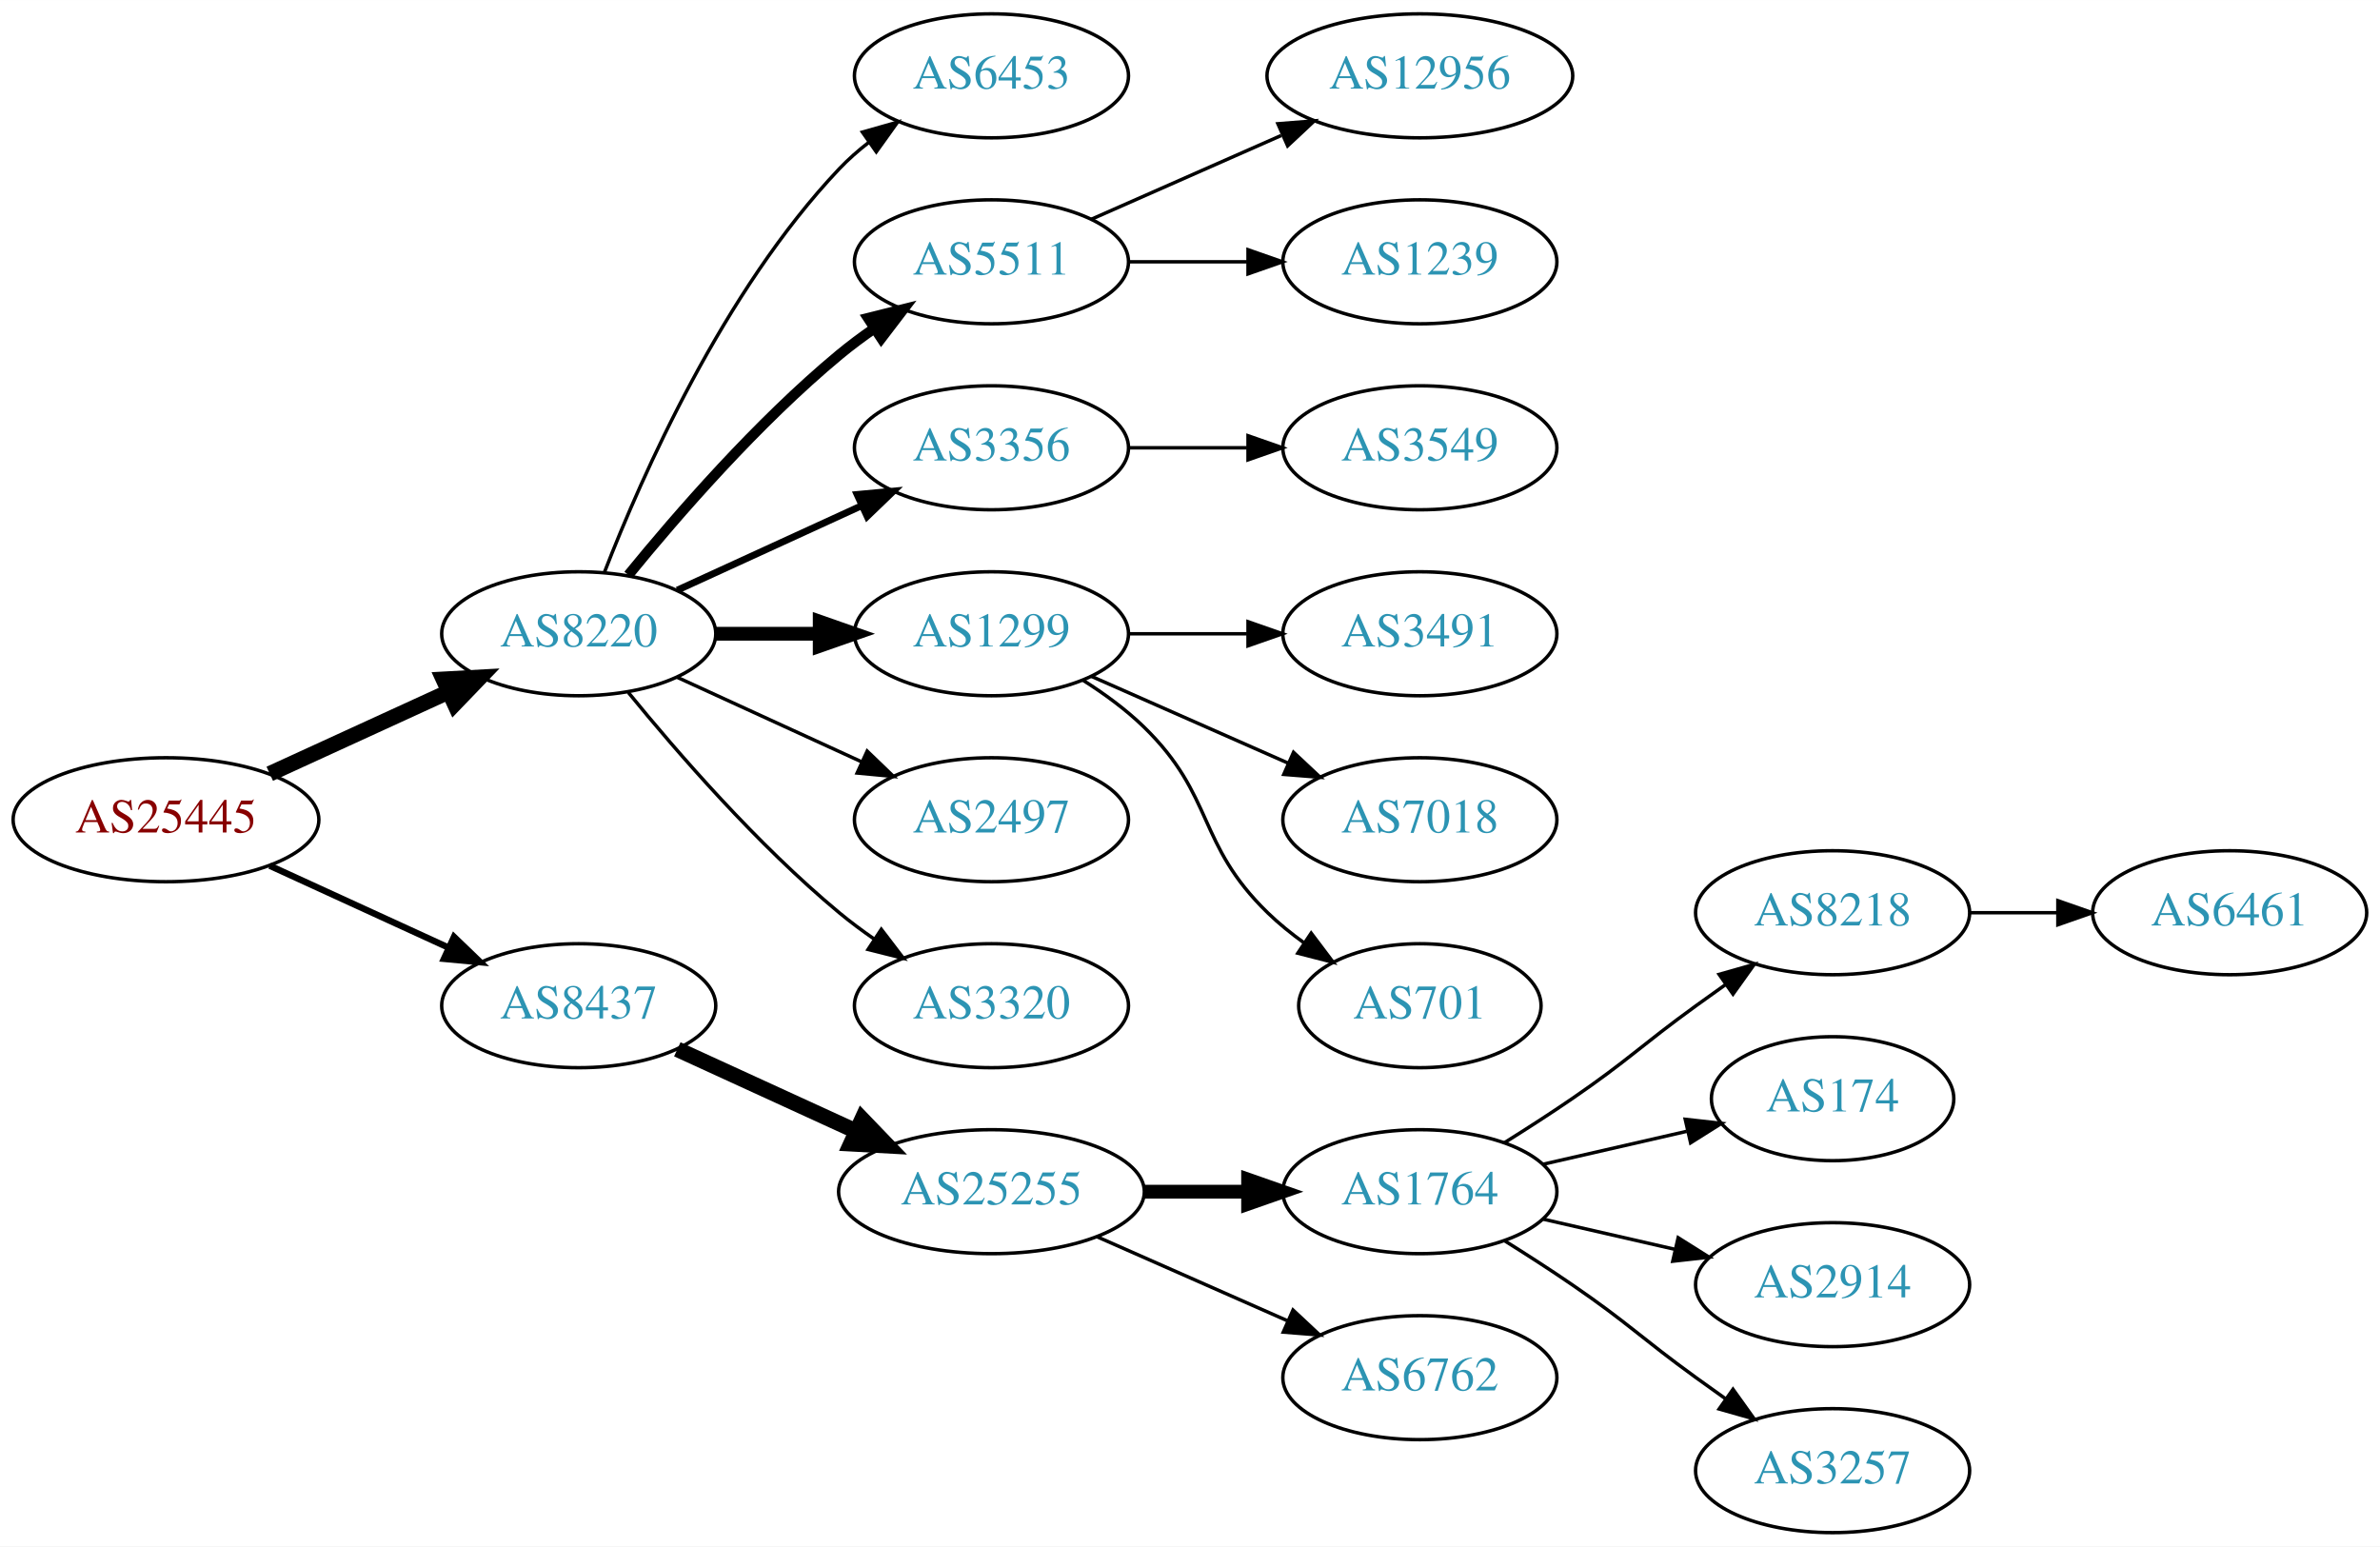
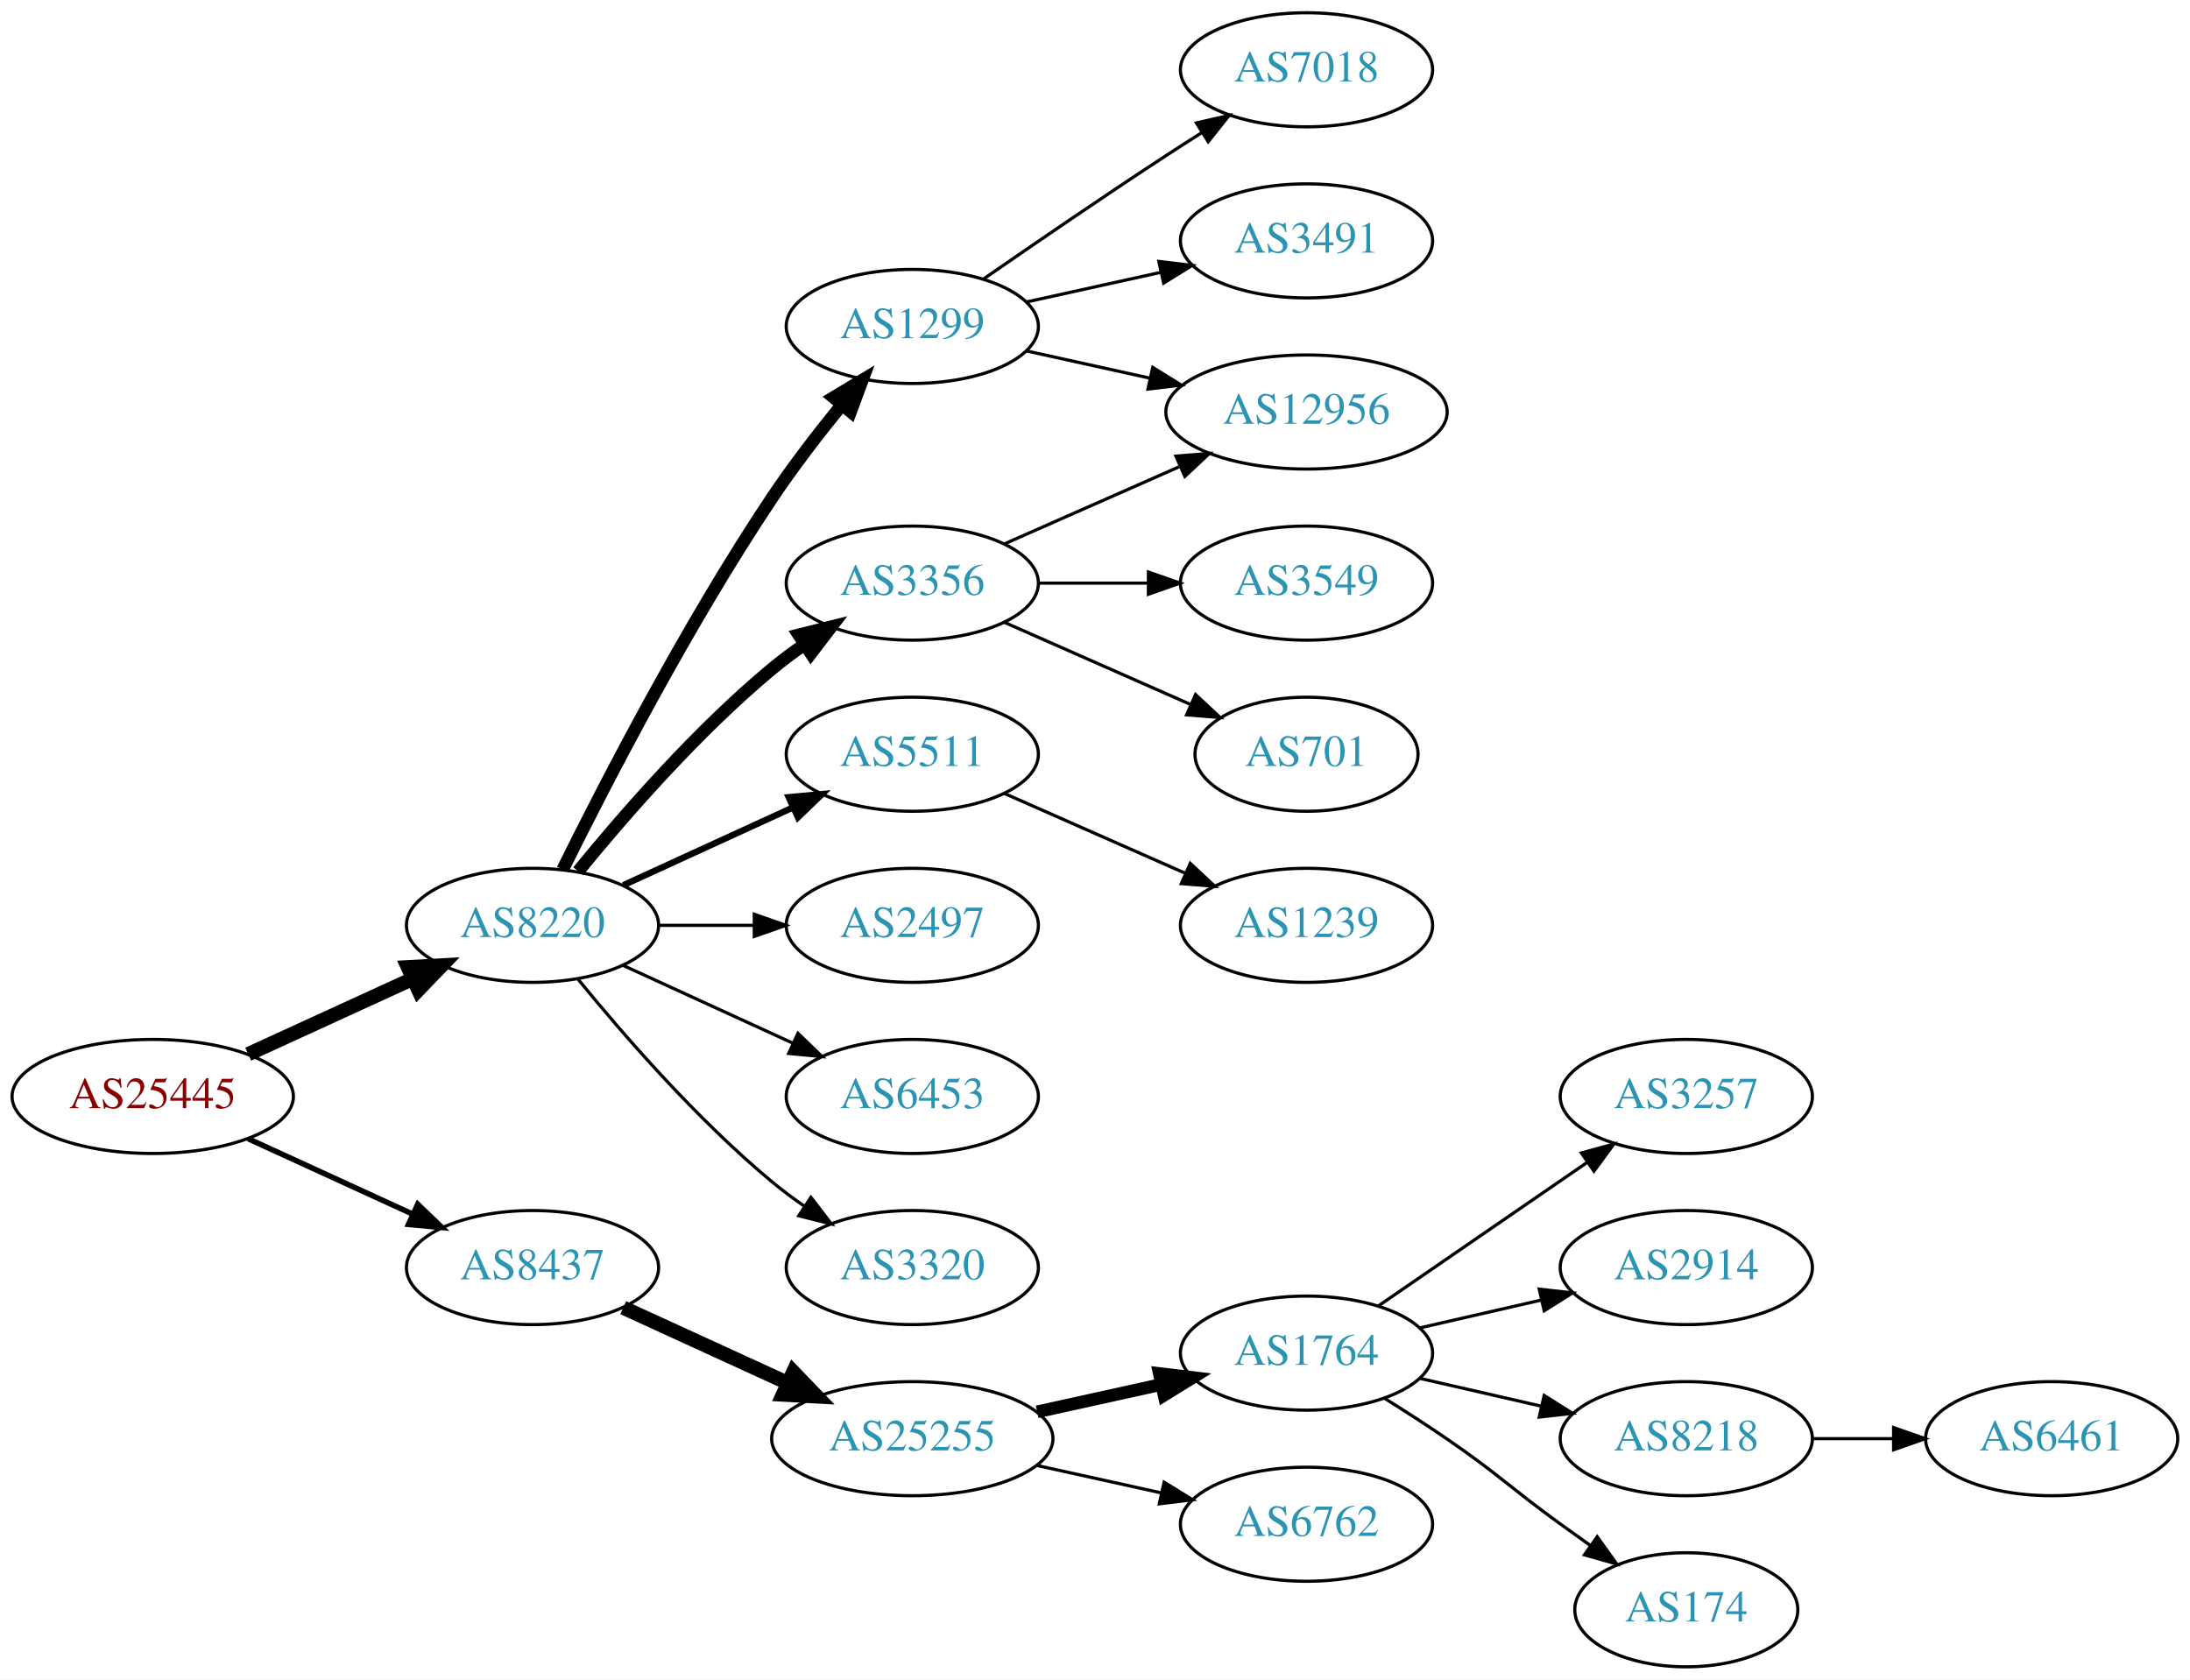
- <svg xmlns="http://www.w3.org/2000/svg" xmlns:xlink="http://www.w3.org/1999/xlink" width="691pt" height="449pt" viewBox="0.00 0.00 691.06 449.00">
-   <g id="graph0" class="graph" transform="scale(1 1) rotate(0) translate(4 445)">
-     <polygon fill="white" stroke="none" points="-4,4 -4,-445 687.055,-445 687.055,4 -4,4" />
+ <svg xmlns="http://www.w3.org/2000/svg" xmlns:xlink="http://www.w3.org/1999/xlink" width="691pt" height="530pt" viewBox="0.00 0.00 691.06 530.00">
+   <g id="graph0" class="graph" transform="scale(1 1) rotate(0) translate(4 526)">
+     <polygon fill="white" stroke="none" points="-4,4 -4,-526 687.055,-526 687.055,4 -4,4" />
    <g id="node1" class="node">
      <g id="a_node1">
        <a xlink:href="/asn/25445" xlink:title="AS25445 ~ Lamezanstrasse 4 - 8 [AT]">
-           <ellipse fill="#ffffff" stroke="black" cx="44.196" cy="-207" rx="44.393" ry="18" />
-           <text text-anchor="middle" x="44.196" y="-203.3" font-family="Times,serif" font-size="14.00" fill="#880000">AS25445</text>
+           <ellipse fill="#ffffff" stroke="black" cx="44.196" cy="-180" rx="44.393" ry="18" />
+           <text text-anchor="middle" x="44.196" y="-176.3" font-family="Times,serif" font-size="14.00" fill="#880000">AS25445</text>
        </a>
      </g>
    </g>
    <g id="node2" class="node">
      <g id="a_node2">
        <a xlink:href="/asn/8220" xlink:title="AS8220 ~ COLT [GB]">
-           <ellipse fill="#ffffff" stroke="black" cx="164.039" cy="-261" rx="39.794" ry="18" />
-           <text text-anchor="middle" x="164.039" y="-257.3" font-family="Times,serif" font-size="14.00" fill="#2c94b3">AS8220</text>
+           <ellipse fill="#ffffff" stroke="black" cx="164.039" cy="-234" rx="39.794" ry="18" />
+           <text text-anchor="middle" x="164.039" y="-230.3" font-family="Times,serif" font-size="14.00" fill="#2c94b3">AS8220</text>
        </a>
      </g>
    </g>
    <g id="edge1" class="edge">
-       <path fill="none" stroke="black" stroke-width="4.5" d="M74.326,-220.348C89.937,-227.502 109.335,-236.391 126.007,-244.03" />
-       <polygon fill="black" stroke="black" stroke-width="4.5" points="124.727,-247.775 135.459,-248.362 128.008,-240.616 124.727,-247.775" />
+       <path fill="none" stroke="black" stroke-width="4.5" d="M74.326,-193.348C89.937,-200.502 109.335,-209.391 126.007,-217.03" />
+       <polygon fill="black" stroke="black" stroke-width="4.5" points="124.727,-220.775 135.459,-221.362 128.008,-213.616 124.727,-220.775" />
    </g>
    <g id="node3" class="node">
      <g id="a_node3">
        <a xlink:href="/asn/8437" xlink:title="AS8437 ~ Hutchison Drei Austria GmbH [AT]">
-           <ellipse fill="#ffffff" stroke="black" cx="164.039" cy="-153" rx="39.794" ry="18" />
-           <text text-anchor="middle" x="164.039" y="-149.3" font-family="Times,serif" font-size="14.00" fill="#2c94b3">AS8437</text>
+           <ellipse fill="#ffffff" stroke="black" cx="164.039" cy="-126" rx="39.794" ry="18" />
+           <text text-anchor="middle" x="164.039" y="-122.3" font-family="Times,serif" font-size="14.00" fill="#2c94b3">AS8437</text>
        </a>
      </g>
    </g>
    <g id="edge2" class="edge">
-       <path fill="none" stroke="black" stroke-width="1.875" d="M74.326,-193.652C89.937,-186.498 109.335,-177.609 126.007,-169.97" />
-       <polygon fill="black" stroke="black" stroke-width="1.875" points="127.826,-172.986 135.459,-165.638 124.91,-166.622 127.826,-172.986" />
+       <path fill="none" stroke="black" stroke-width="1.731" d="M74.326,-166.652C89.937,-159.498 109.335,-150.609 126.007,-142.97" />
+       <polygon fill="black" stroke="black" stroke-width="1.731" points="127.826,-145.986 135.459,-138.638 124.91,-139.622 127.826,-145.986" />
    </g>
    <g id="node4" class="node">
      <g id="a_node4">
-         <a xlink:href="/asn/6453" xlink:title="AS6453 ~ TATA COMMUNICATIONS (AMERICA) INC [US]">
+         <a xlink:href="/asn/1299" xlink:title="AS1299 ~ Telia Carrier [EU]">
          <ellipse fill="#ffffff" stroke="black" cx="283.881" cy="-423" rx="39.794" ry="18" />
-           <text text-anchor="middle" x="283.881" y="-419.3" font-family="Times,serif" font-size="14.00" fill="#2c94b3">AS6453</text>
+           <text text-anchor="middle" x="283.881" y="-419.3" font-family="Times,serif" font-size="14.00" fill="#2c94b3">AS1299</text>
        </a>
      </g>
    </g>
    <g id="edge3" class="edge">
-       <path fill="none" stroke="black" d="M171.562,-278.994C182.312,-306.728 205.969,-360.429 239.685,-396 242.271,-398.728 245.188,-401.294 248.257,-403.677" />
-       <polygon fill="black" stroke="black" points="246.411,-406.658 256.605,-409.543 250.435,-400.93 246.411,-406.658" />
+       <path fill="none" stroke="black" stroke-width="4" d="M173.562,-251.6C186.57,-277.911 212.72,-328.717 239.685,-369 246.332,-378.93 254.34,-389.301 261.646,-398.269" />
+       <polygon fill="black" stroke="black" stroke-width="4" points="259.024,-400.591 268.099,-406.058 264.414,-396.125 259.024,-400.591" />
    </g>
    <g id="node5" class="node">
      <g id="a_node5">
        <a xlink:href="/asn/5511" xlink:title="AS5511 ~ Orange S.A. [FR]">
-           <ellipse fill="#ffffff" stroke="black" cx="283.881" cy="-369" rx="39.794" ry="18" />
-           <text text-anchor="middle" x="283.881" y="-365.3" font-family="Times,serif" font-size="14.00" fill="#2c94b3">AS5511</text>
+           <ellipse fill="#ffffff" stroke="black" cx="283.881" cy="-288" rx="39.794" ry="18" />
+           <text text-anchor="middle" x="283.881" y="-284.3" font-family="Times,serif" font-size="14.00" fill="#2c94b3">AS5511</text>
        </a>
      </g>
    </g>
    <g id="edge4" class="edge">
-       <path fill="none" stroke="black" stroke-width="3" d="M178.458,-278.065C192.572,-295.375 215.987,-322.345 239.685,-342 242.901,-344.668 246.402,-347.27 249.972,-349.741" />
-       <polygon fill="black" stroke="black" stroke-width="3" points="248.05,-352.666 258.329,-355.236 251.896,-346.817 248.05,-352.666" />
+       <path fill="none" stroke="black" stroke-width="2" d="M192.667,-246.661C208.624,-253.973 228.895,-263.261 246.178,-271.181" />
+       <polygon fill="black" stroke="black" stroke-width="2" points="244.876,-274.435 255.425,-275.419 247.793,-268.071 244.876,-274.435" />
    </g>
    <g id="node6" class="node">
      <g id="a_node6">
-         <a xlink:href="/asn/3356" xlink:title="AS3356 ~ Level 3 Parent, LLC [US]">
-           <ellipse fill="#ffffff" stroke="black" cx="283.881" cy="-315" rx="39.794" ry="18" />
-           <text text-anchor="middle" x="283.881" y="-311.3" font-family="Times,serif" font-size="14.00" fill="#2c94b3">AS3356</text>
+         <a xlink:href="/asn/2497" xlink:title="AS2497 ~ Internet Initiative Japan Inc. [JP]">
+           <ellipse fill="#ffffff" stroke="black" cx="283.881" cy="-234" rx="39.794" ry="18" />
+           <text text-anchor="middle" x="283.881" y="-230.3" font-family="Times,serif" font-size="14.00" fill="#2c94b3">AS2497</text>
        </a>
      </g>
    </g>
    <g id="edge5" class="edge">
-       <path fill="none" stroke="black" stroke-width="2" d="M192.667,-273.661C208.624,-280.973 228.895,-290.261 246.178,-298.181" />
-       <polygon fill="black" stroke="black" stroke-width="2" points="244.876,-301.435 255.425,-302.419 247.793,-295.071 244.876,-301.435" />
+       <path fill="none" stroke="black" d="M203.951,-234C213.505,-234 223.854,-234 233.817,-234" />
+       <polygon fill="black" stroke="black" points="234.009,-237.5 244.009,-234 234.009,-230.5 234.009,-237.5" />
    </g>
    <g id="node7" class="node">
      <g id="a_node7">
-         <a xlink:href="/asn/1299" xlink:title="AS1299 ~ Telia Carrier [EU]">
-           <ellipse fill="#ffffff" stroke="black" cx="283.881" cy="-261" rx="39.794" ry="18" />
-           <text text-anchor="middle" x="283.881" y="-257.3" font-family="Times,serif" font-size="14.00" fill="#2c94b3">AS1299</text>
+         <a xlink:href="/asn/3356" xlink:title="AS3356 ~ Level 3 Parent, LLC [US]">
+           <ellipse fill="#ffffff" stroke="black" cx="283.881" cy="-342" rx="39.794" ry="18" />
+           <text text-anchor="middle" x="283.881" y="-338.3" font-family="Times,serif" font-size="14.00" fill="#2c94b3">AS3356</text>
        </a>
      </g>
    </g>
    <g id="edge6" class="edge">
-       <path fill="none" stroke="black" stroke-width="4" d="M203.951,-261C213.505,-261 223.854,-261 233.817,-261" />
-       <polygon fill="black" stroke="black" stroke-width="4" points="234.009,-264.5 244.009,-261 234.009,-257.5 234.009,-264.5" />
+       <path fill="none" stroke="black" stroke-width="4" d="M178.458,-251.065C192.572,-268.375 215.987,-295.345 239.685,-315 242.901,-317.668 246.402,-320.27 249.972,-322.741" />
+       <polygon fill="black" stroke="black" stroke-width="4" points="248.05,-325.666 258.329,-328.236 251.896,-319.817 248.05,-325.666" />
    </g>
    <g id="node8" class="node">
      <g id="a_node8">
-         <a xlink:href="/asn/2497" xlink:title="AS2497 ~ Internet Initiative Japan Inc. [JP]">
-           <ellipse fill="#ffffff" stroke="black" cx="283.881" cy="-207" rx="39.794" ry="18" />
-           <text text-anchor="middle" x="283.881" y="-203.3" font-family="Times,serif" font-size="14.00" fill="#2c94b3">AS2497</text>
+         <a xlink:href="/asn/6453" xlink:title="AS6453 ~ TATA COMMUNICATIONS (AMERICA) INC [US]">
+           <ellipse fill="#ffffff" stroke="black" cx="283.881" cy="-180" rx="39.794" ry="18" />
+           <text text-anchor="middle" x="283.881" y="-176.3" font-family="Times,serif" font-size="14.00" fill="#2c94b3">AS6453</text>
        </a>
      </g>
    </g>
    <g id="edge7" class="edge">
-       <path fill="none" stroke="black" d="M192.667,-248.339C208.624,-241.027 228.895,-231.739 246.178,-223.819" />
-       <polygon fill="black" stroke="black" points="247.793,-226.929 255.425,-219.581 244.876,-220.565 247.793,-226.929" />
+       <path fill="none" stroke="black" d="M192.667,-221.339C208.624,-214.027 228.895,-204.739 246.178,-196.819" />
+       <polygon fill="black" stroke="black" points="247.793,-199.929 255.425,-192.581 244.876,-193.565 247.793,-199.929" />
    </g>
    <g id="node9" class="node">
      <g id="a_node9">
        <a xlink:href="/asn/3320" xlink:title="AS3320 ~ DTAG [DE]">
-           <ellipse fill="#ffffff" stroke="black" cx="283.881" cy="-153" rx="39.794" ry="18" />
-           <text text-anchor="middle" x="283.881" y="-149.3" font-family="Times,serif" font-size="14.00" fill="#2c94b3">AS3320</text>
+           <ellipse fill="#ffffff" stroke="black" cx="283.881" cy="-126" rx="39.794" ry="18" />
+           <text text-anchor="middle" x="283.881" y="-122.3" font-family="Times,serif" font-size="14.00" fill="#2c94b3">AS3320</text>
        </a>
      </g>
    </g>
    <g id="edge8" class="edge">
-       <path fill="none" stroke="black" d="M178.458,-243.935C192.572,-226.625 215.987,-199.655 239.685,-180 242.901,-177.332 246.402,-174.73 249.972,-172.259" />
-       <polygon fill="black" stroke="black" points="251.896,-175.183 258.329,-166.764 248.05,-169.334 251.896,-175.183" />
+       <path fill="none" stroke="black" d="M178.458,-216.935C192.572,-199.625 215.987,-172.655 239.685,-153 242.901,-150.332 246.402,-147.73 249.972,-145.259" />
+       <polygon fill="black" stroke="black" points="251.896,-148.183 258.329,-139.764 248.05,-142.334 251.896,-148.183" />
    </g>
    <g id="node16" class="node">
      <g id="a_node16">
        <a xlink:href="/asn/25255" xlink:title="AS25255 ~ ==&gt; TELE2 AUSTRIA &lt;== [AT]">
-           <ellipse fill="#ffffff" stroke="black" cx="283.881" cy="-99" rx="44.393" ry="18" />
-           <text text-anchor="middle" x="283.881" y="-95.3" font-family="Times,serif" font-size="14.00" fill="#2c94b3">AS25255</text>
-         </a>
-       </g>
-     </g>
-     <g id="edge15" class="edge">
-       <path fill="none" stroke="black" stroke-width="4.5" d="M192.667,-140.339C208.165,-133.238 227.732,-124.272 244.678,-116.506" />
-       <polygon fill="black" stroke="black" stroke-width="4.5" points="246.33,-120.08 253.781,-112.335 243.05,-112.921 246.33,-120.08" />
+           <ellipse fill="#ffffff" stroke="black" cx="283.881" cy="-72" rx="44.393" ry="18" />
+           <text text-anchor="middle" x="283.881" y="-68.3" font-family="Times,serif" font-size="14.00" fill="#2c94b3">AS25255</text>
+         </a>
+       </g>
+     </g>
+     <g id="edge16" class="edge">
+       <path fill="none" stroke="black" stroke-width="4.5" d="M192.667,-113.339C208.165,-106.238 227.732,-97.272 244.678,-89.506" />
+       <polygon fill="black" stroke="black" stroke-width="4.5" points="246.33,-93.08 253.781,-85.335 243.05,-85.921 246.33,-93.08" />
    </g>
    <g id="node10" class="node">
      <g id="a_node10">
-         <a xlink:href="/asn/12956" xlink:title="AS12956 ~ TELXIUS [ES]">
-           <ellipse fill="#ffffff" stroke="black" cx="408.273" cy="-423" rx="44.393" ry="18" />
-           <text text-anchor="middle" x="408.273" y="-419.3" font-family="Times,serif" font-size="14.00" fill="#2c94b3">AS12956</text>
+         <a xlink:href="/asn/7018" xlink:title="AS7018 ~ AT&amp;T Services, Inc. [US]">
+           <ellipse fill="#ffffff" stroke="black" cx="408.273" cy="-504" rx="39.794" ry="18" />
+           <text text-anchor="middle" x="408.273" y="-500.3" font-family="Times,serif" font-size="14.00" fill="#2c94b3">AS7018</text>
        </a>
      </g>
    </g>
    <g id="edge9" class="edge">
-       <path fill="none" stroke="black" d="M312.96,-381.389C329.276,-388.587 350.087,-397.769 368.007,-405.675" />
-       <polygon fill="black" stroke="black" points="367.056,-409.081 377.618,-409.916 369.881,-402.677 367.056,-409.081" />
+       <path fill="none" stroke="black" d="M306.238,-437.901C322.089,-448.877 344.292,-464.079 364.077,-477 367.659,-479.339 371.43,-481.759 375.19,-484.144" />
+       <polygon fill="black" stroke="black" points="373.523,-487.231 383.851,-489.596 377.252,-481.307 373.523,-487.231" />
    </g>
    <g id="node11" class="node">
      <g id="a_node11">
-         <a xlink:href="/asn/1239" xlink:title="AS1239 ~ Sprint [US]">
-           <ellipse fill="#ffffff" stroke="black" cx="408.273" cy="-369" rx="39.794" ry="18" />
-           <text text-anchor="middle" x="408.273" y="-365.3" font-family="Times,serif" font-size="14.00" fill="#2c94b3">AS1239</text>
+         <a xlink:href="/asn/3491" xlink:title="AS3491 ~ PCCW Global, Inc. [US]">
+           <ellipse fill="#ffffff" stroke="black" cx="408.273" cy="-450" rx="39.794" ry="18" />
+           <text text-anchor="middle" x="408.273" y="-446.3" font-family="Times,serif" font-size="14.00" fill="#2c94b3">AS3491</text>
        </a>
      </g>
    </g>
    <g id="edge10" class="edge">
-       <path fill="none" stroke="black" d="M323.607,-369C334.545,-369 346.596,-369 358.062,-369" />
-       <polygon fill="black" stroke="black" points="358.38,-372.5 368.38,-369 358.38,-365.5 358.38,-372.5" />
+       <path fill="none" stroke="black" d="M319.954,-430.737C333.141,-433.646 348.321,-436.995 362.287,-440.076" />
+       <polygon fill="black" stroke="black" points="361.676,-443.525 372.196,-442.262 363.184,-436.69 361.676,-443.525" />
+     </g>
+     <g id="node12" class="node">
+       <g id="a_node12">
+         <a xlink:href="/asn/12956" xlink:title="AS12956 ~ TELXIUS [ES]">
+           <ellipse fill="#ffffff" stroke="black" cx="408.273" cy="-396" rx="44.393" ry="18" />
+           <text text-anchor="middle" x="408.273" y="-392.3" font-family="Times,serif" font-size="14.00" fill="#2c94b3">AS12956</text>
+         </a>
+       </g>
+     </g>
+     <g id="edge11" class="edge">
+       <path fill="none" stroke="black" d="M319.954,-415.263C331.993,-412.607 345.693,-409.585 358.614,-406.734" />
+       <polygon fill="black" stroke="black" points="359.752,-410.068 368.763,-404.495 358.244,-403.232 359.752,-410.068" />
    </g>
    <g id="node15" class="node">
      <g id="a_node15">
-         <a xlink:href="/asn/3549" xlink:title="AS3549 ~ Level 3 Parent, LLC [US]">
-           <ellipse fill="#ffffff" stroke="black" cx="408.273" cy="-315" rx="39.794" ry="18" />
-           <text text-anchor="middle" x="408.273" y="-311.3" font-family="Times,serif" font-size="14.00" fill="#2c94b3">AS3549</text>
-         </a>
-       </g>
-     </g>
-     <g id="edge14" class="edge">
-       <path fill="none" stroke="black" d="M323.607,-315C334.545,-315 346.596,-315 358.062,-315" />
-       <polygon fill="black" stroke="black" points="358.38,-318.5 368.38,-315 358.38,-311.5 358.38,-318.5" />
-     </g>
-     <g id="node12" class="node">
-       <g id="a_node12">
-         <a xlink:href="/asn/3491" xlink:title="AS3491 ~ PCCW Global, Inc. [US]">
-           <ellipse fill="#ffffff" stroke="black" cx="408.273" cy="-261" rx="39.794" ry="18" />
-           <text text-anchor="middle" x="408.273" y="-257.3" font-family="Times,serif" font-size="14.00" fill="#2c94b3">AS3491</text>
-         </a>
-       </g>
-     </g>
-     <g id="edge11" class="edge">
-       <path fill="none" stroke="black" d="M323.607,-261C334.545,-261 346.596,-261 358.062,-261" />
-       <polygon fill="black" stroke="black" points="358.38,-264.5 368.38,-261 358.38,-257.5 358.38,-264.5" />
+         <a xlink:href="/asn/1239" xlink:title="AS1239 ~ Sprint [US]">
+           <ellipse fill="#ffffff" stroke="black" cx="408.273" cy="-234" rx="39.794" ry="18" />
+           <text text-anchor="middle" x="408.273" y="-230.3" font-family="Times,serif" font-size="14.00" fill="#2c94b3">AS1239</text>
+         </a>
+       </g>
+     </g>
+     <g id="edge15" class="edge">
+       <path fill="none" stroke="black" d="M312.96,-275.611C329.908,-268.134 351.706,-258.517 370.075,-250.412" />
+       <polygon fill="black" stroke="black" points="371.589,-253.57 379.325,-246.331 368.763,-247.166 371.589,-253.57" />
+     </g>
+     <g id="edge13" class="edge">
+       <path fill="none" stroke="black" d="M312.96,-354.389C329.276,-361.587 350.087,-370.769 368.007,-378.675" />
+       <polygon fill="black" stroke="black" points="367.056,-382.081 377.618,-382.916 369.881,-375.677 367.056,-382.081" />
    </g>
    <g id="node13" class="node">
      <g id="a_node13">
-         <a xlink:href="/asn/7018" xlink:title="AS7018 ~ AT&amp;T Services, Inc. [US]">
-           <ellipse fill="#ffffff" stroke="black" cx="408.273" cy="-207" rx="39.794" ry="18" />
-           <text text-anchor="middle" x="408.273" y="-203.3" font-family="Times,serif" font-size="14.00" fill="#2c94b3">AS7018</text>
+         <a xlink:href="/asn/3549" xlink:title="AS3549 ~ Level 3 Parent, LLC [US]">
+           <ellipse fill="#ffffff" stroke="black" cx="408.273" cy="-342" rx="39.794" ry="18" />
+           <text text-anchor="middle" x="408.273" y="-338.3" font-family="Times,serif" font-size="14.00" fill="#2c94b3">AS3549</text>
        </a>
      </g>
    </g>
    <g id="edge12" class="edge">
-       <path fill="none" stroke="black" d="M312.96,-248.611C329.908,-241.134 351.706,-231.517 370.075,-223.412" />
-       <polygon fill="black" stroke="black" points="371.589,-226.57 379.325,-219.331 368.763,-220.166 371.589,-226.57" />
+       <path fill="none" stroke="black" d="M323.607,-342C334.545,-342 346.596,-342 358.062,-342" />
+       <polygon fill="black" stroke="black" points="358.38,-345.5 368.38,-342 358.38,-338.5 358.38,-345.5" />
    </g>
    <g id="node14" class="node">
      <g id="a_node14">
        <a xlink:href="/asn/701" xlink:title="AS701 ~ UUNET [US]">
-           <ellipse fill="#ffffff" stroke="black" cx="408.273" cy="-153" rx="35.194" ry="18" />
-           <text text-anchor="middle" x="408.273" y="-149.3" font-family="Times,serif" font-size="14.00" fill="#2c94b3">AS701</text>
-         </a>
-       </g>
-     </g>
-     <g id="edge13" class="edge">
-       <path fill="none" stroke="black" d="M310.41,-247.538C316.573,-243.638 322.875,-239.052 328.077,-234 348.771,-213.906 343.384,-200.094 364.077,-180 367.305,-176.866 370.956,-173.911 374.734,-171.188" />
-       <polygon fill="black" stroke="black" points="376.713,-174.075 383.094,-165.617 372.832,-168.25 376.713,-174.075" />
+           <ellipse fill="#ffffff" stroke="black" cx="408.273" cy="-288" rx="35.194" ry="18" />
+           <text text-anchor="middle" x="408.273" y="-284.3" font-family="Times,serif" font-size="14.00" fill="#2c94b3">AS701</text>
+         </a>
+       </g>
+     </g>
+     <g id="edge14" class="edge">
+       <path fill="none" stroke="black" d="M312.96,-329.611C330.389,-321.922 352.946,-311.969 371.63,-303.726" />
+       <polygon fill="black" stroke="black" points="373.263,-306.831 381,-299.592 370.438,-300.427 373.263,-306.831" />
    </g>
    <g id="node17" class="node">
      <g id="a_node17">
        <a xlink:href="/asn/1764" xlink:title="AS1764 ~ NEXTLAYER-AS [AT]">
          <ellipse fill="#ffffff" stroke="black" cx="408.273" cy="-99" rx="39.794" ry="18" />
          <text text-anchor="middle" x="408.273" y="-95.3" font-family="Times,serif" font-size="14.00" fill="#2c94b3">AS1764</text>
        </a>
      </g>
    </g>
-     <g id="edge16" class="edge">
-       <path fill="none" stroke="black" stroke-width="4" d="M328.377,-99C338.066,-99 348.403,-99 358.295,-99" />
-       <polygon fill="black" stroke="black" stroke-width="4" points="358.398,-102.5 368.398,-99 358.398,-95.5 358.398,-102.5" />
+     <g id="edge17" class="edge">
+       <path fill="none" stroke="black" stroke-width="4" d="M323.271,-80.469C335.662,-83.202 349.509,-86.257 362.329,-89.085" />
+       <polygon fill="black" stroke="black" stroke-width="4" points="361.825,-92.558 372.344,-91.294 363.333,-85.722 361.825,-92.558" />
    </g>
    <g id="node18" class="node">
      <g id="a_node18">
        <a xlink:href="/asn/6762" xlink:title="AS6762 ~ TELECOM ITALIA SPARKLE S.p.A. [IT]">
          <ellipse fill="#ffffff" stroke="black" cx="408.273" cy="-45" rx="39.794" ry="18" />
          <text text-anchor="middle" x="408.273" y="-41.3" font-family="Times,serif" font-size="14.00" fill="#2c94b3">AS6762</text>
        </a>
      </g>
    </g>
-     <g id="edge17" class="edge">
-       <path fill="none" stroke="black" d="M314.509,-85.928C331.103,-78.606 351.963,-69.403 369.696,-61.579" />
-       <polygon fill="black" stroke="black" points="371.443,-64.634 379.18,-57.395 368.618,-58.23 371.443,-64.634" />
+     <g id="edge18" class="edge">
+       <path fill="none" stroke="black" d="M323.271,-63.531C335.662,-60.798 349.509,-57.743 362.329,-54.915" />
+       <polygon fill="black" stroke="black" points="363.333,-58.278 372.344,-52.706 361.825,-51.442 363.333,-58.278" />
    </g>
    <g id="node19" class="node">
      <g id="a_node19">
-         <a xlink:href="/asn/8218" xlink:title="AS8218 ~ legacy Neotelecoms [FR]">
+         <a xlink:href="/asn/3257" xlink:title="AS3257 ~ GTT [DE]">
          <ellipse fill="#ffffff" stroke="black" cx="528.116" cy="-180" rx="39.794" ry="18" />
-           <text text-anchor="middle" x="528.116" y="-176.3" font-family="Times,serif" font-size="14.00" fill="#2c94b3">AS8218</text>
-         </a>
-       </g>
-     </g>
-     <g id="edge18" class="edge">
-       <path fill="none" stroke="black" d="M432.822,-113.216C439.264,-117.24 446.197,-121.699 452.469,-126 468.964,-137.311 472.27,-141.271 488.469,-153 491.272,-155.029 494.204,-157.125 497.145,-159.21" />
-       <polygon fill="black" stroke="black" points="495.167,-162.097 505.359,-164.991 499.196,-156.373 495.167,-162.097" />
+           <text text-anchor="middle" x="528.116" y="-176.3" font-family="Times,serif" font-size="14.00" fill="#2c94b3">AS3257</text>
+         </a>
+       </g>
+     </g>
+     <g id="edge19" class="edge">
+       <path fill="none" stroke="black" d="M430.887,-113.857C449.376,-126.565 476.19,-144.995 496.819,-159.175" />
+       <polygon fill="black" stroke="black" points="495.016,-162.183 505.24,-164.963 498.981,-156.414 495.016,-162.183" />
    </g>
    <g id="node20" class="node">
      <g id="a_node20">
-         <a xlink:href="/asn/174" xlink:title="AS174 ~ Cogent Communications [US]">
-           <ellipse fill="#ffffff" stroke="black" cx="528.116" cy="-126" rx="35.194" ry="18" />
-           <text text-anchor="middle" x="528.116" y="-122.3" font-family="Times,serif" font-size="14.00" fill="#2c94b3">AS174</text>
-         </a>
-       </g>
-     </g>
-     <g id="edge19" class="edge">
-       <path fill="none" stroke="black" d="M443.993,-106.955C457.085,-109.955 472.107,-113.396 485.748,-116.522" />
-       <polygon fill="black" stroke="black" points="485.326,-120.016 495.855,-118.838 486.89,-113.193 485.326,-120.016" />
+         <a xlink:href="/asn/2914" xlink:title="AS2914 ~ NTT America, Inc. [US]">
+           <ellipse fill="#ffffff" stroke="black" cx="528.116" cy="-126" rx="39.794" ry="18" />
+           <text text-anchor="middle" x="528.116" y="-122.3" font-family="Times,serif" font-size="14.00" fill="#2c94b3">AS2914</text>
+         </a>
+       </g>
+     </g>
+     <g id="edge20" class="edge">
+       <path fill="none" stroke="black" d="M443.993,-106.955C455.993,-109.704 469.613,-112.825 482.306,-115.733" />
+       <polygon fill="black" stroke="black" points="481.708,-119.187 492.238,-118.009 483.272,-112.364 481.708,-119.187" />
    </g>
    <g id="node21" class="node">
      <g id="a_node21">
-         <a xlink:href="/asn/2914" xlink:title="AS2914 ~ NTT America, Inc. [US]">
+         <a xlink:href="/asn/8218" xlink:title="AS8218 ~ legacy Neotelecoms [FR]">
          <ellipse fill="#ffffff" stroke="black" cx="528.116" cy="-72" rx="39.794" ry="18" />
-           <text text-anchor="middle" x="528.116" y="-68.3" font-family="Times,serif" font-size="14.00" fill="#2c94b3">AS2914</text>
-         </a>
-       </g>
-     </g>
-     <g id="edge20" class="edge">
+           <text text-anchor="middle" x="528.116" y="-68.3" font-family="Times,serif" font-size="14.00" fill="#2c94b3">AS8218</text>
+         </a>
+       </g>
+     </g>
+     <g id="edge21" class="edge">
      <path fill="none" stroke="black" d="M443.993,-91.045C455.993,-88.296 469.613,-85.175 482.306,-82.267" />
      <polygon fill="black" stroke="black" points="483.272,-85.636 492.238,-79.991 481.708,-78.813 483.272,-85.636" />
    </g>
    <g id="node22" class="node">
      <g id="a_node22">
-         <a xlink:href="/asn/3257" xlink:title="AS3257 ~ GTT [DE]">
-           <ellipse fill="#ffffff" stroke="black" cx="528.116" cy="-18" rx="39.794" ry="18" />
-           <text text-anchor="middle" x="528.116" y="-14.3" font-family="Times,serif" font-size="14.00" fill="#2c94b3">AS3257</text>
-         </a>
-       </g>
-     </g>
-     <g id="edge21" class="edge">
-       <path fill="none" stroke="black" d="M432.822,-84.784C439.264,-80.76 446.197,-76.301 452.469,-72 468.964,-60.69 472.27,-56.729 488.469,-45 491.272,-42.971 494.204,-40.875 497.145,-38.791" />
-       <polygon fill="black" stroke="black" points="499.196,-41.627 505.359,-33.009 495.167,-35.903 499.196,-41.627" />
+         <a xlink:href="/asn/174" xlink:title="AS174 ~ Cogent Communications [US]">
+           <ellipse fill="#ffffff" stroke="black" cx="528.116" cy="-18" rx="35.194" ry="18" />
+           <text text-anchor="middle" x="528.116" y="-14.3" font-family="Times,serif" font-size="14.00" fill="#2c94b3">AS174</text>
+         </a>
+       </g>
+     </g>
+     <g id="edge22" class="edge">
+       <path fill="none" stroke="black" d="M432.822,-84.784C439.264,-80.76 446.197,-76.301 452.469,-72 468.964,-60.69 472.27,-56.729 488.469,-45 491.498,-42.807 494.677,-40.537 497.856,-38.287" />
+       <polygon fill="black" stroke="black" points="499.998,-41.059 506.166,-32.445 495.972,-35.333 499.998,-41.059" />
    </g>
    <g id="node23" class="node">
      <g id="a_node23">
        <a xlink:href="/asn/6461" xlink:title="AS6461 ~ Zayo Bandwidth [US]">
-           <ellipse fill="#ffffff" stroke="black" cx="643.409" cy="-180" rx="39.794" ry="18" />
-           <text text-anchor="middle" x="643.409" y="-176.3" font-family="Times,serif" font-size="14.00" fill="#2c94b3">AS6461</text>
-         </a>
-       </g>
-     </g>
-     <g id="edge22" class="edge">
-       <path fill="none" stroke="black" d="M567.788,-180C575.991,-180 584.755,-180 593.287,-180" />
-       <polygon fill="black" stroke="black" points="593.526,-183.5 603.526,-180 593.526,-176.5 593.526,-183.5" />
+           <ellipse fill="#ffffff" stroke="black" cx="643.409" cy="-72" rx="39.794" ry="18" />
+           <text text-anchor="middle" x="643.409" y="-68.3" font-family="Times,serif" font-size="14.00" fill="#2c94b3">AS6461</text>
+         </a>
+       </g>
+     </g>
+     <g id="edge23" class="edge">
+       <path fill="none" stroke="black" d="M567.788,-72C575.991,-72 584.755,-72 593.287,-72" />
+       <polygon fill="black" stroke="black" points="593.526,-75.5 603.526,-72 593.526,-68.5 593.526,-75.5" />
    </g>
  </g>
</svg>
